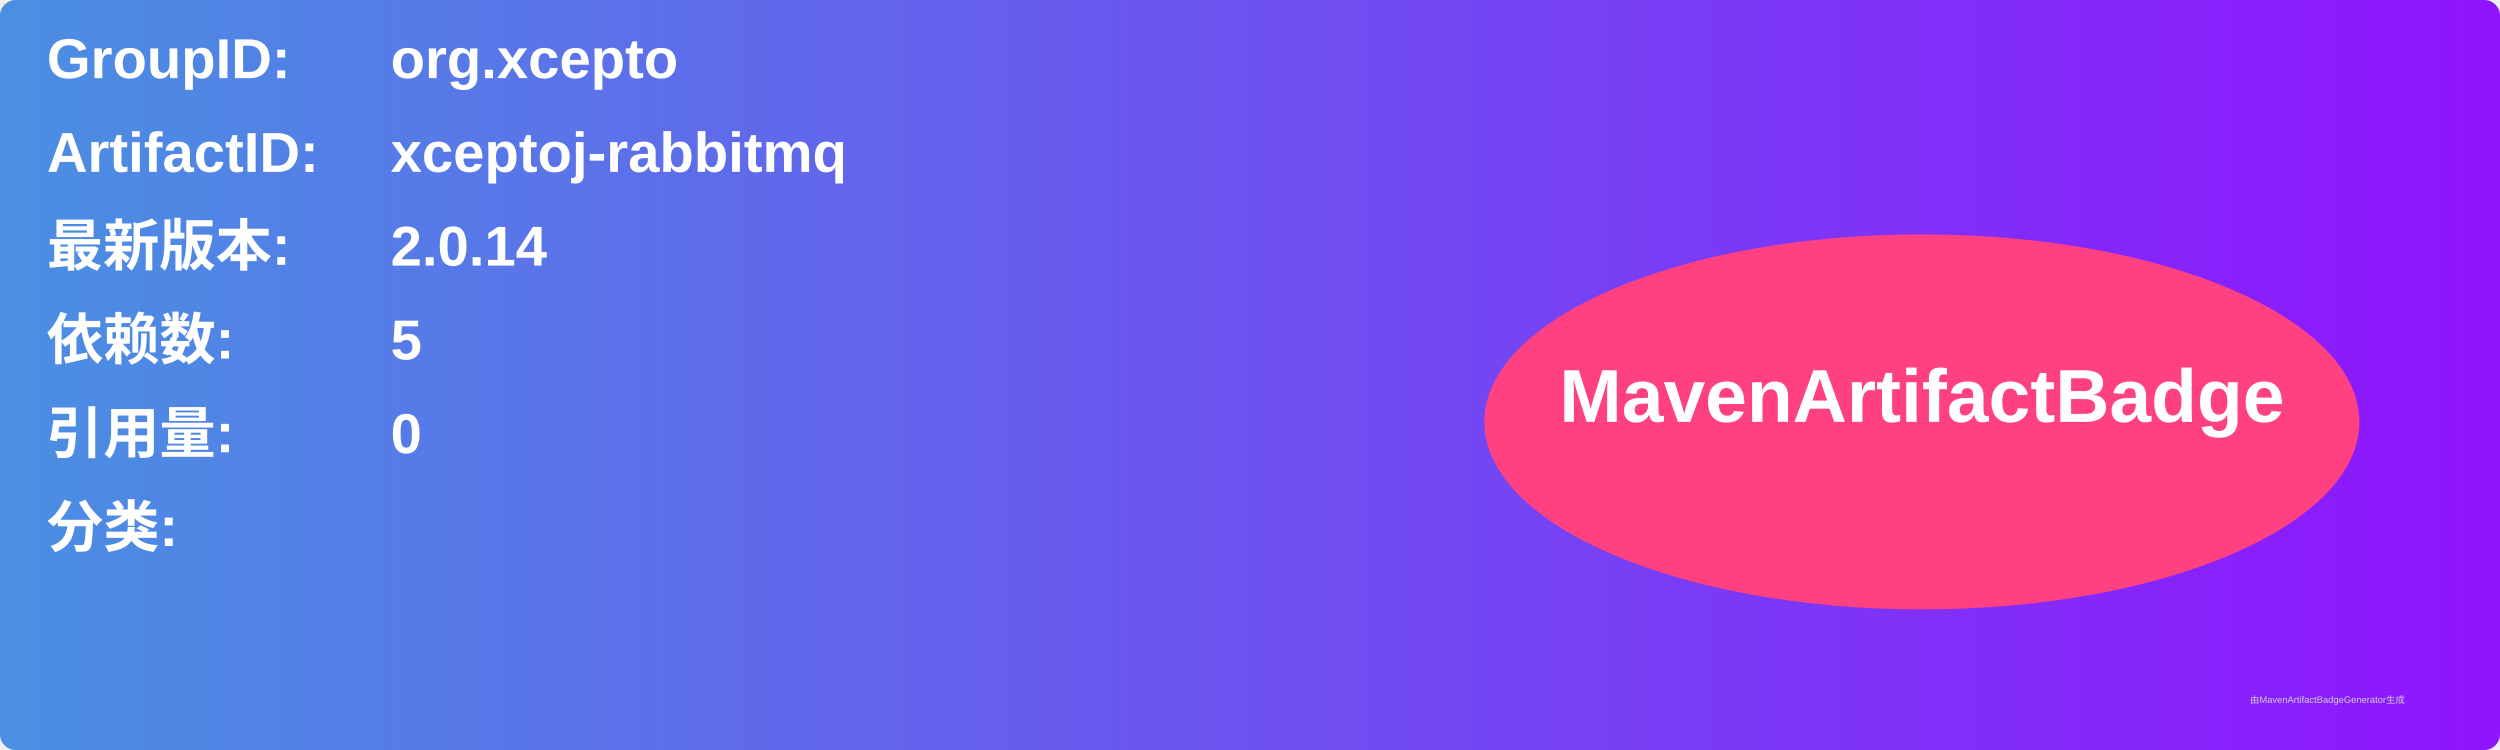
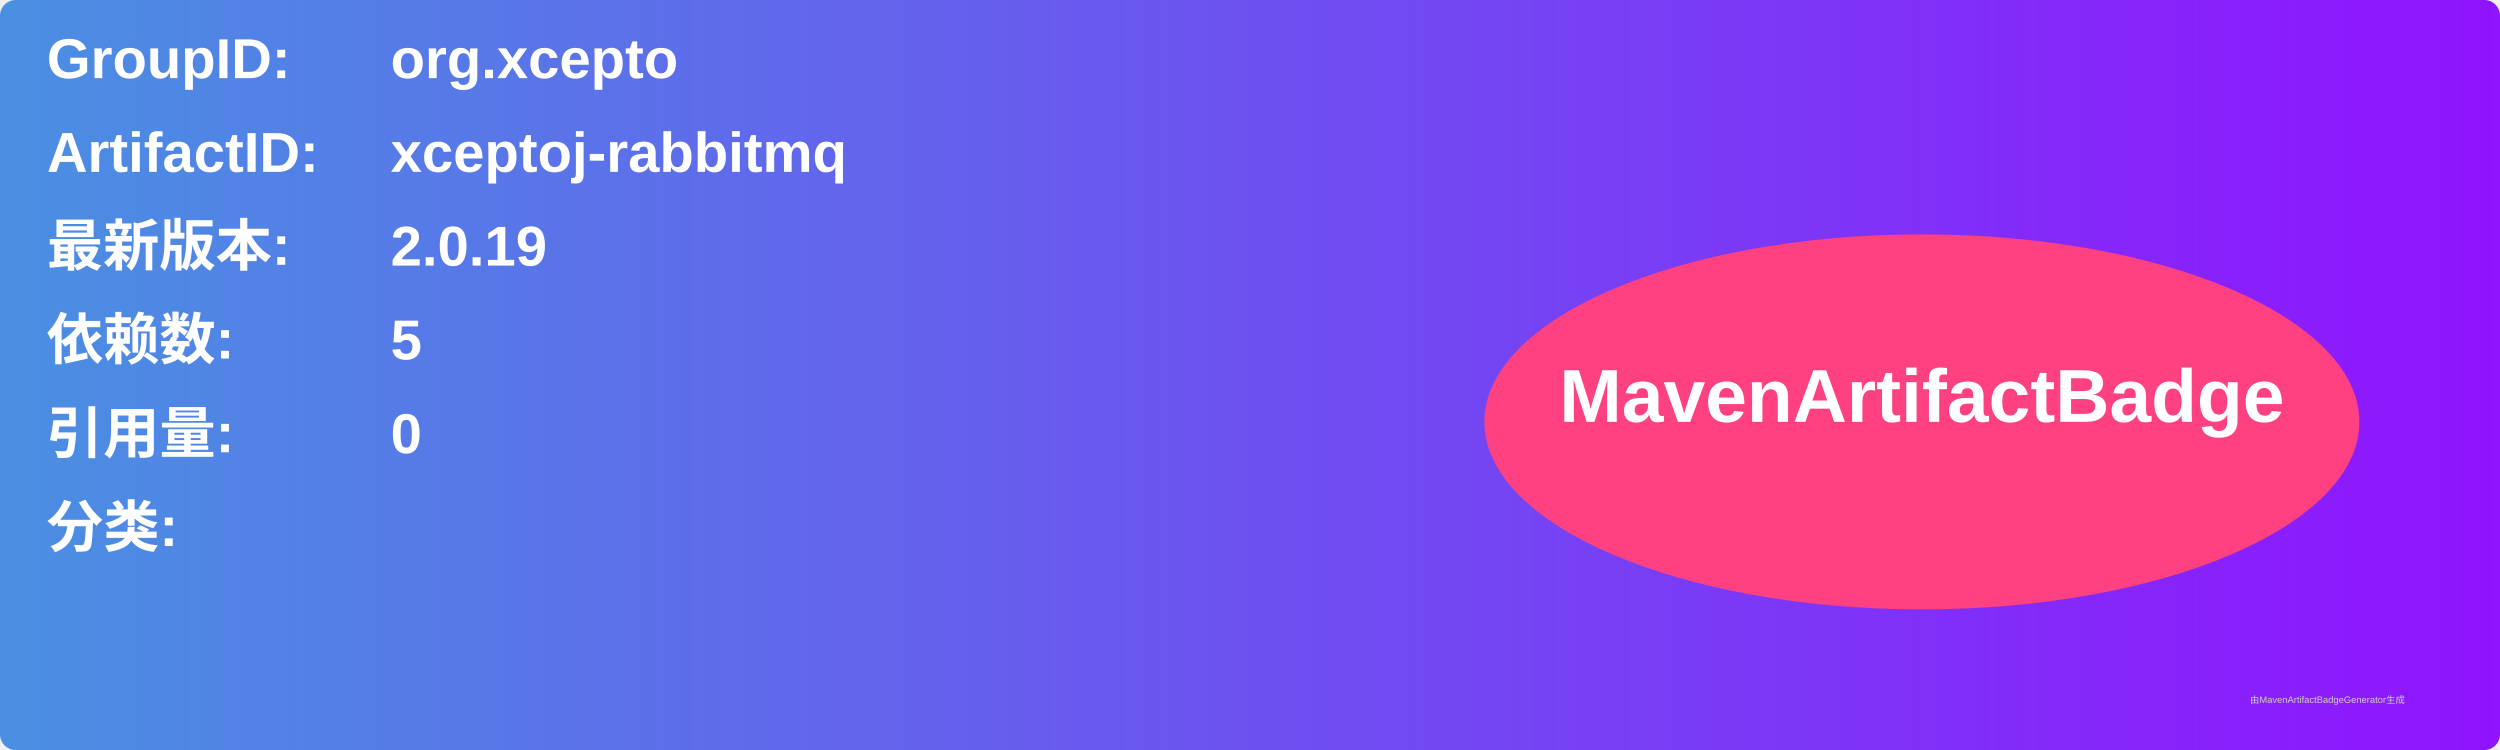
<svg xmlns="http://www.w3.org/2000/svg" width="800" height="240" viewBox="0 0 800 240">
  <linearGradient id="grad" x1="0%" y1="0%" x2="100%" y2="0%">
    <stop offset="0%" stop-color="#4a90e2" />
    <stop offset="100%" stop-color="#9013fe" />
  </linearGradient>
  <rect width="100%" height="100%" rx="5" ry="5" fill="url(#grad)" />
  <g transform="translate(15, 15)">
    <text x="0" y="10" font-family="Arial" font-size="18" fill="white" font-weight="bold" width="260">GroupID:</text>
    <text x="110" y="10" font-family="Arial" font-size="18" fill="white" font-weight="bold" width="460">org.xcepto</text>
    <text x="0" y="40" font-family="Arial" font-size="18" fill="white" font-weight="bold" width="260">ArtifactID:</text>
    <text x="110" y="40" font-family="Arial" font-size="18" fill="white" font-weight="bold" width="460">xceptoj-rabbitmq</text>
    <text x="0" y="70" font-family="Arial" font-size="18" fill="white" font-weight="bold">最新版本:</text>
    <text x="110" y="70" font-family="Arial" font-size="18" fill="white" font-weight="bold">
-       <tspan font-weight="bold">2.0.14</tspan>
+       <tspan font-weight="bold">2.0.19</tspan>
    </text>
    <text x="0" y="100" font-family="Arial" font-size="18" fill="white" font-weight="bold">依赖数: </text>
    <text x="110" y="100" font-family="Arial" font-size="18" fill="white">
      <tspan font-weight="bold">5</tspan>
    </text>
    <text x="0" y="130" font-family="Arial" font-size="18" fill="white" font-weight="bold">引用量: </text>
    <text x="110" y="130" font-family="Arial" font-size="18" fill="white">
      <tspan font-weight="bold">0</tspan>
    </text>
    <text x="0" y="160" font-family="Arial" font-size="18" fill="white" font-weight="bold">分类:</text>
    <text x="10" y="190" font-family="Arial" font-size="10" fill="white">
      <tspan font-weight="bold" />
    </text>
    <ellipse cx="600" cy="120" rx="140" ry="60" fill="#ff4081" />
    <text x="600" y="120" text-anchor="middle" font-family="Arial" font-size="24" fill="white" font-weight="bold">MavenArtifactBadge</text>
  </g>
  <text x="720" y="225" font-family="Arial" font-size="3" fill="#d0d0d0">由MavenArtifactBadgeGenerator生成</text>
</svg>
